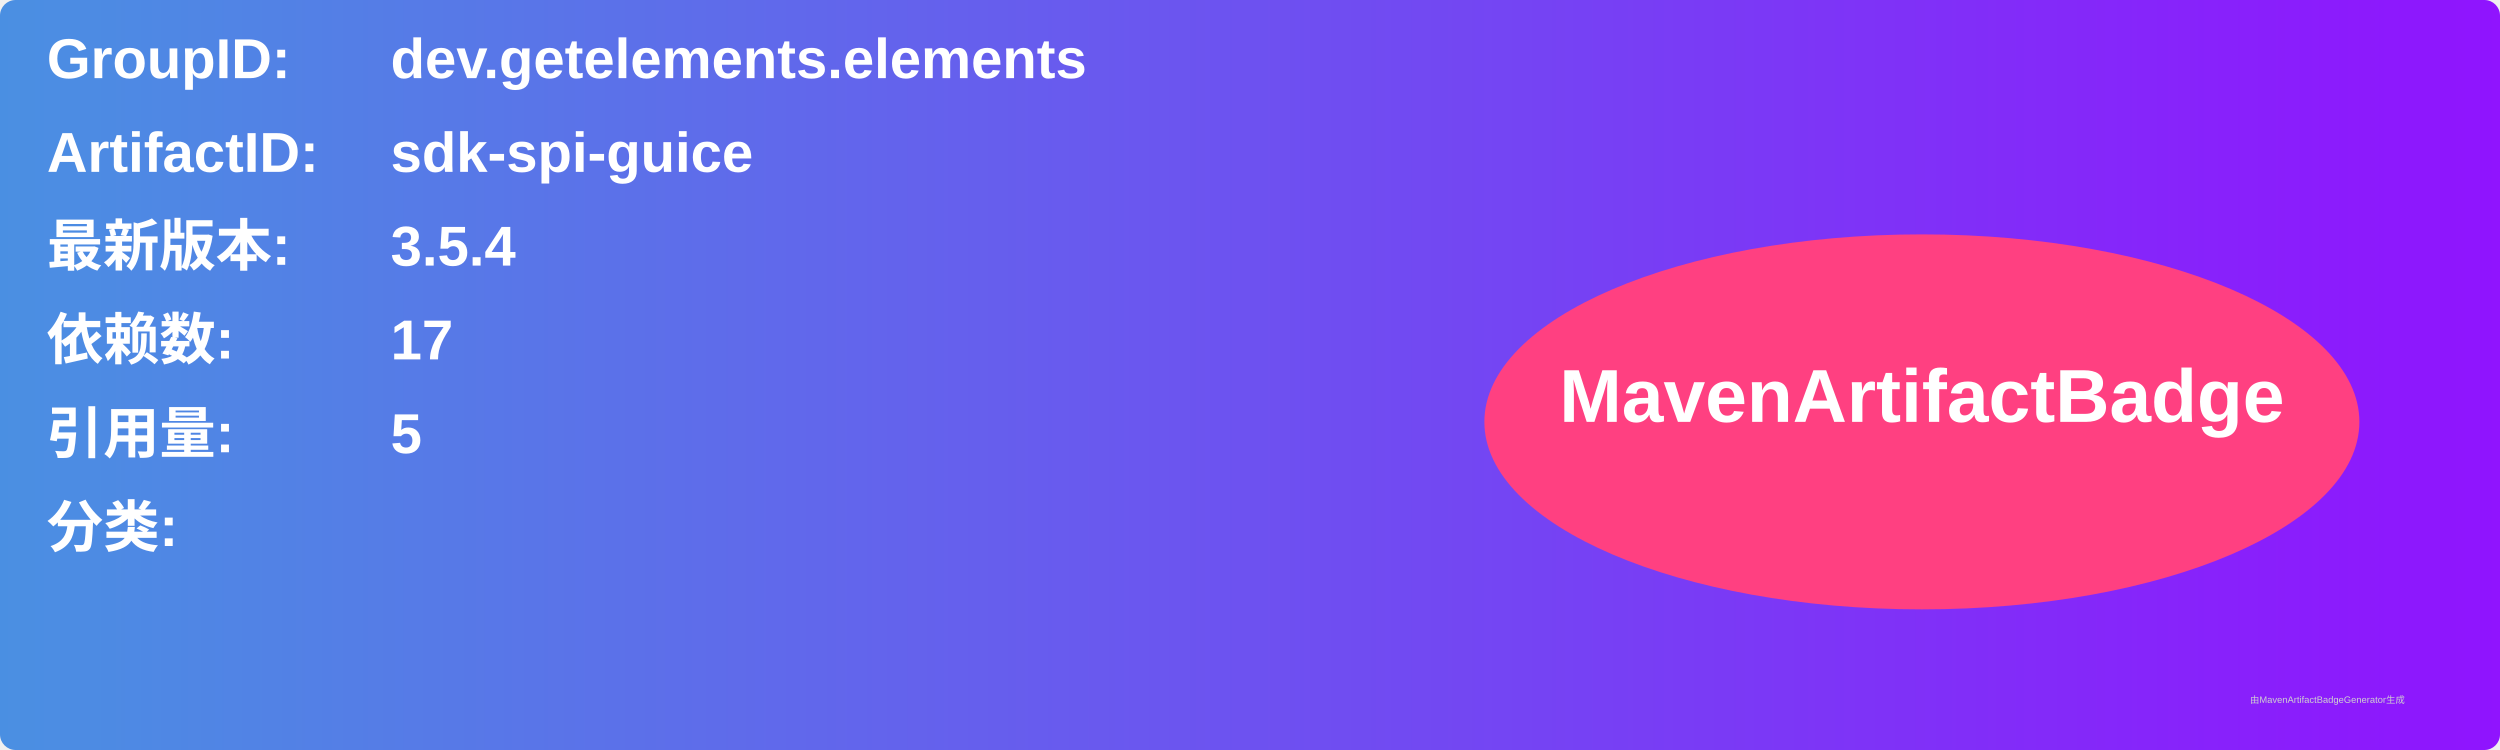
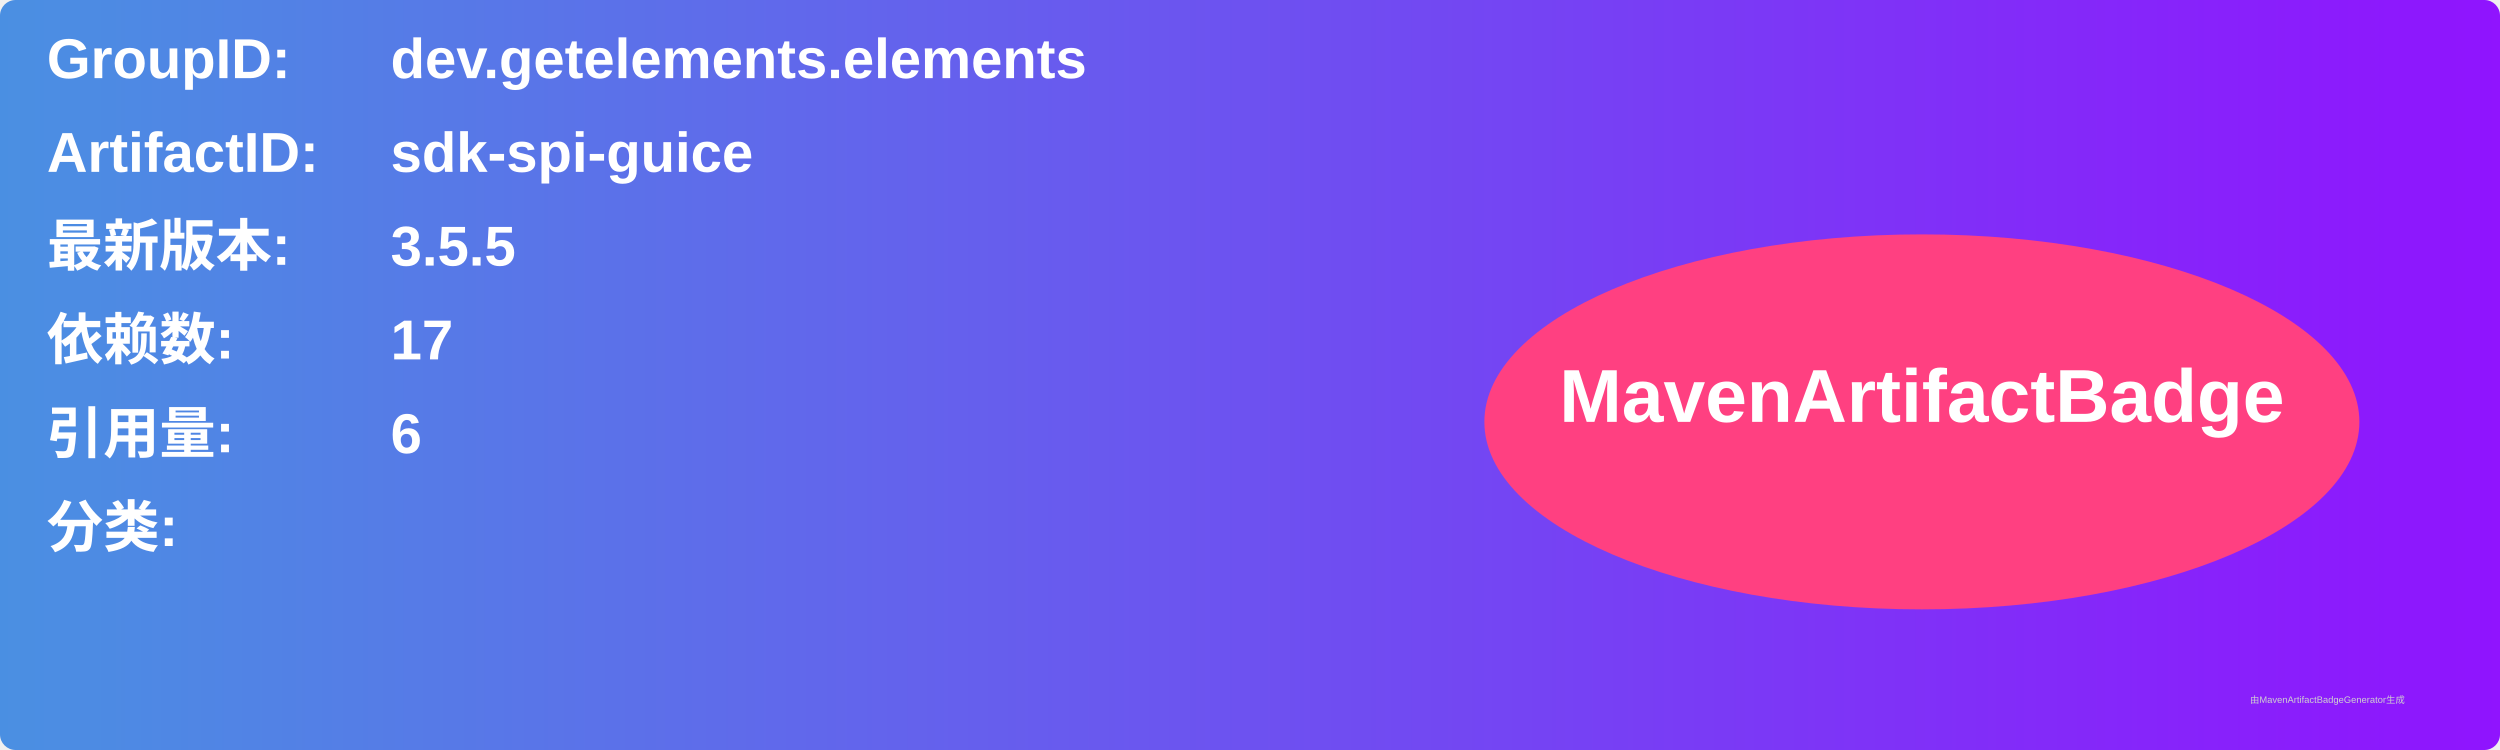
<svg xmlns="http://www.w3.org/2000/svg" width="800" height="240" viewBox="0 0 800 240">
  <linearGradient id="grad" x1="0%" y1="0%" x2="100%" y2="0%">
    <stop offset="0%" stop-color="#4a90e2" />
    <stop offset="100%" stop-color="#9013fe" />
  </linearGradient>
  <rect width="100%" height="100%" rx="5" ry="5" fill="url(#grad)" />
  <g transform="translate(15, 15)">
    <text x="0" y="10" font-family="Arial" font-size="18" fill="white" font-weight="bold" width="260">GroupID:</text>
    <text x="110" y="10" font-family="Arial" font-size="18" fill="white" font-weight="bold" width="460">dev.getelements.elements</text>
    <text x="0" y="40" font-family="Arial" font-size="18" fill="white" font-weight="bold" width="260">ArtifactID:</text>
    <text x="110" y="40" font-family="Arial" font-size="18" fill="white" font-weight="bold" width="460">sdk-spi-guice</text>
    <text x="0" y="70" font-family="Arial" font-size="18" fill="white" font-weight="bold">最新版本:</text>
    <text x="110" y="70" font-family="Arial" font-size="18" fill="white" font-weight="bold">
-       <tspan font-weight="bold">3.5.4</tspan>
+       <tspan font-weight="bold">3.5.5</tspan>
    </text>
    <text x="0" y="100" font-family="Arial" font-size="18" fill="white" font-weight="bold">依赖数: </text>
    <text x="110" y="100" font-family="Arial" font-size="18" fill="white">
      <tspan font-weight="bold">17</tspan>
    </text>
    <text x="0" y="130" font-family="Arial" font-size="18" fill="white" font-weight="bold">引用量: </text>
    <text x="110" y="130" font-family="Arial" font-size="18" fill="white">
-       <tspan font-weight="bold">5</tspan>
+       <tspan font-weight="bold">6</tspan>
    </text>
    <text x="0" y="160" font-family="Arial" font-size="18" fill="white" font-weight="bold">分类:</text>
    <text x="10" y="190" font-family="Arial" font-size="10" fill="white">
      <tspan font-weight="bold" />
    </text>
    <ellipse cx="600" cy="120" rx="140" ry="60" fill="#ff4081" />
    <text x="600" y="120" text-anchor="middle" font-family="Arial" font-size="24" fill="white" font-weight="bold">MavenArtifactBadge</text>
  </g>
  <text x="720" y="225" font-family="Arial" font-size="3" fill="#d0d0d0">由MavenArtifactBadgeGenerator生成</text>
</svg>
